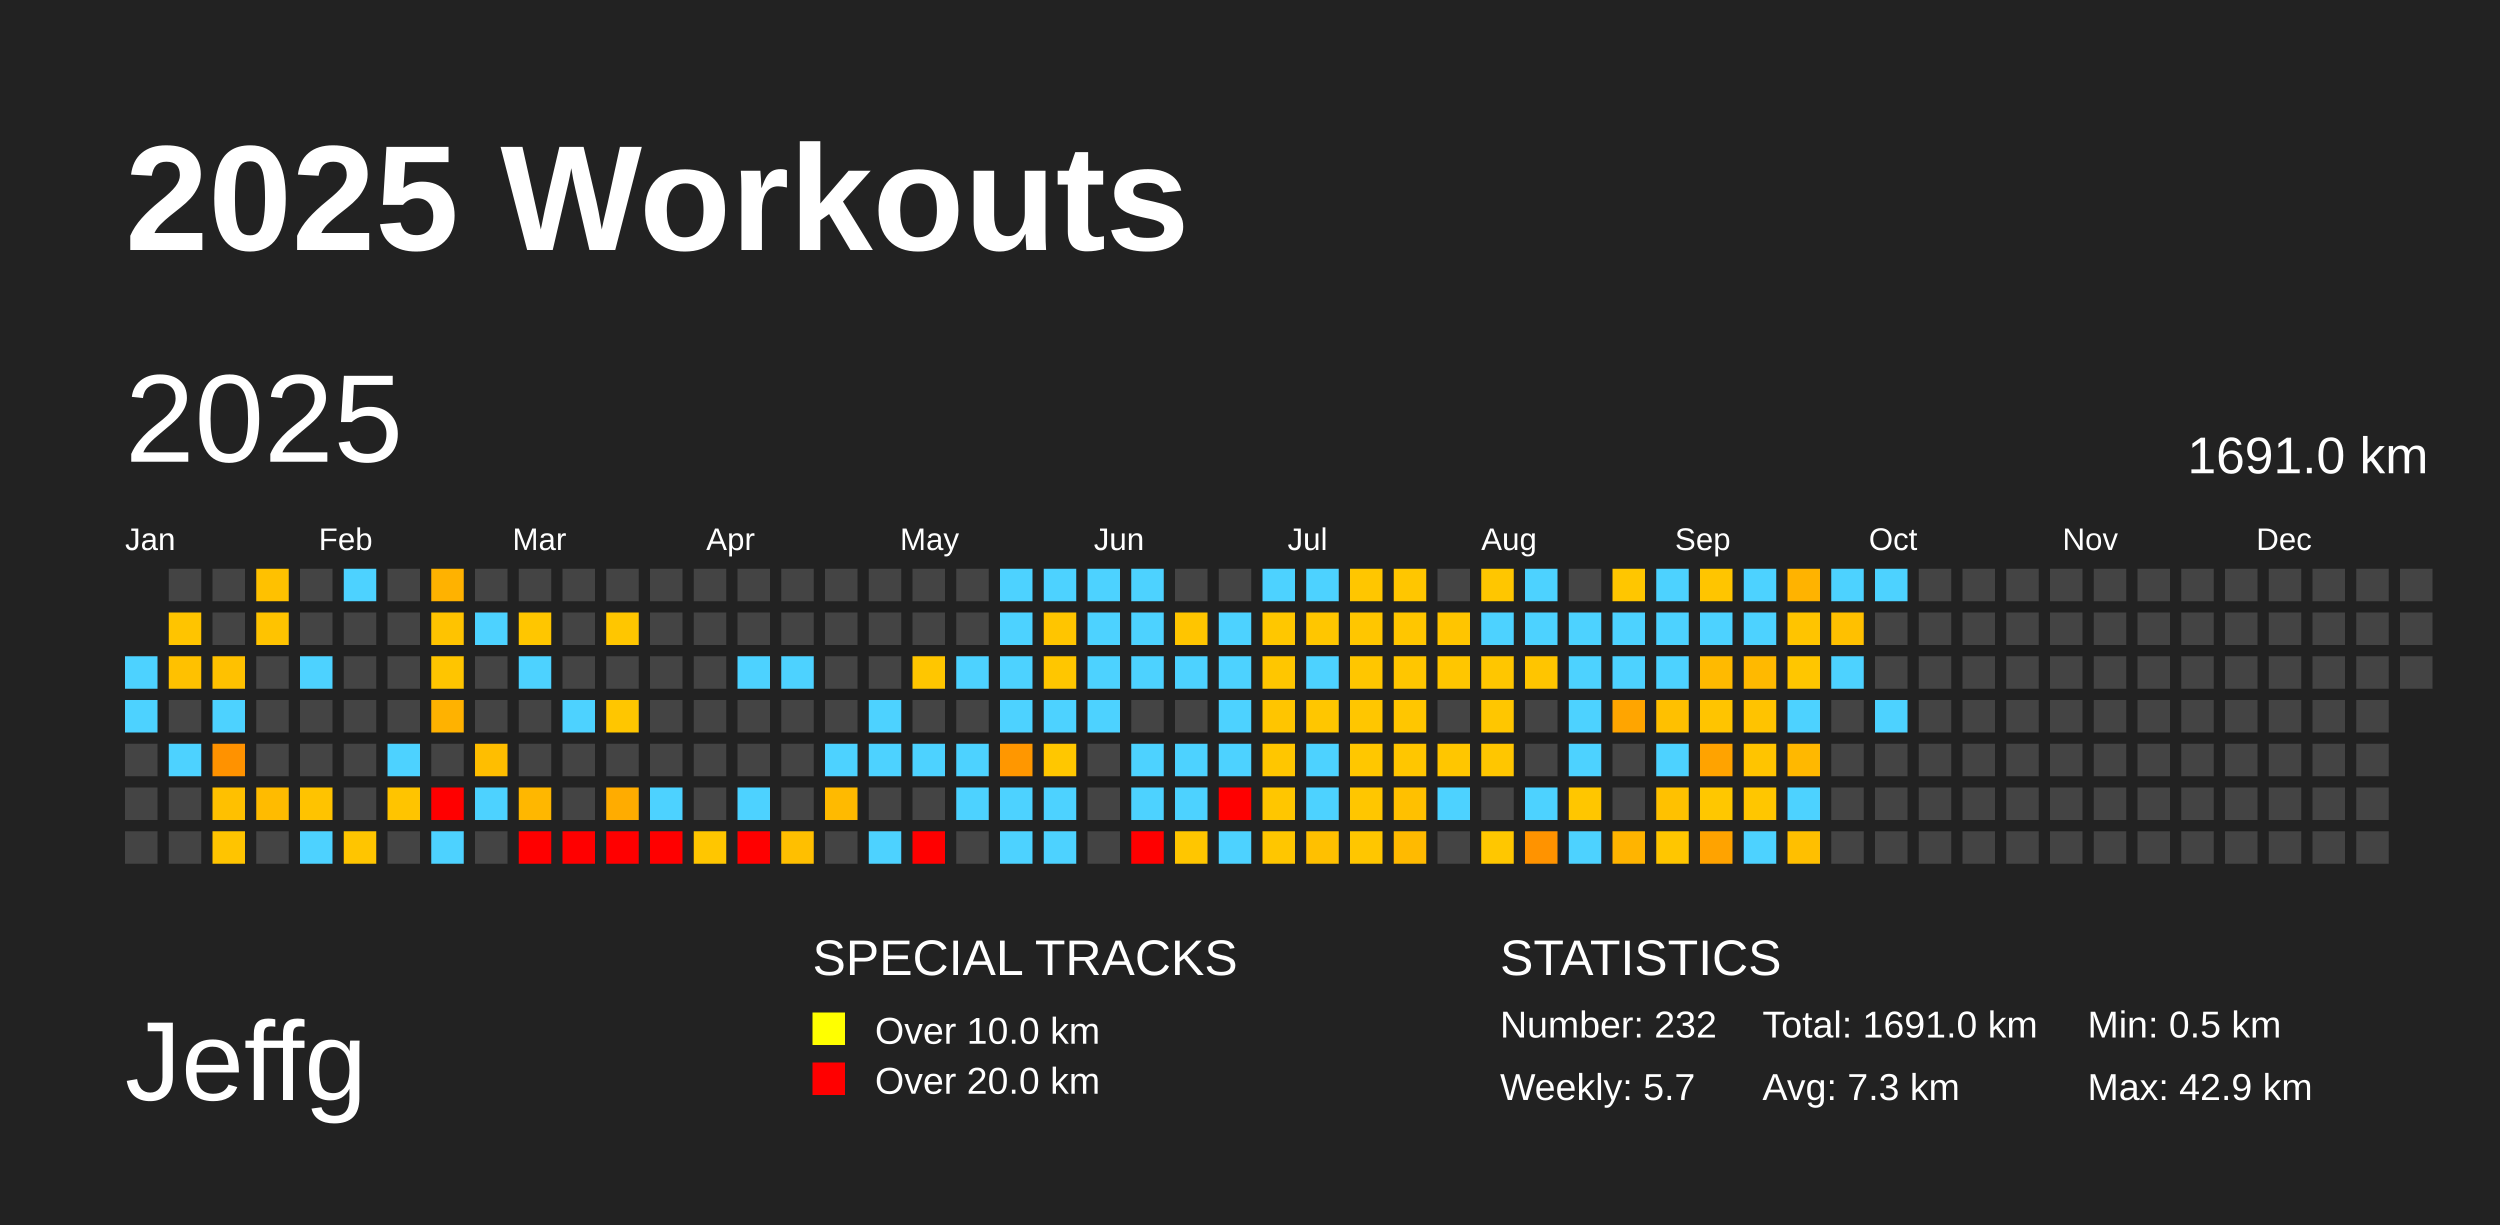
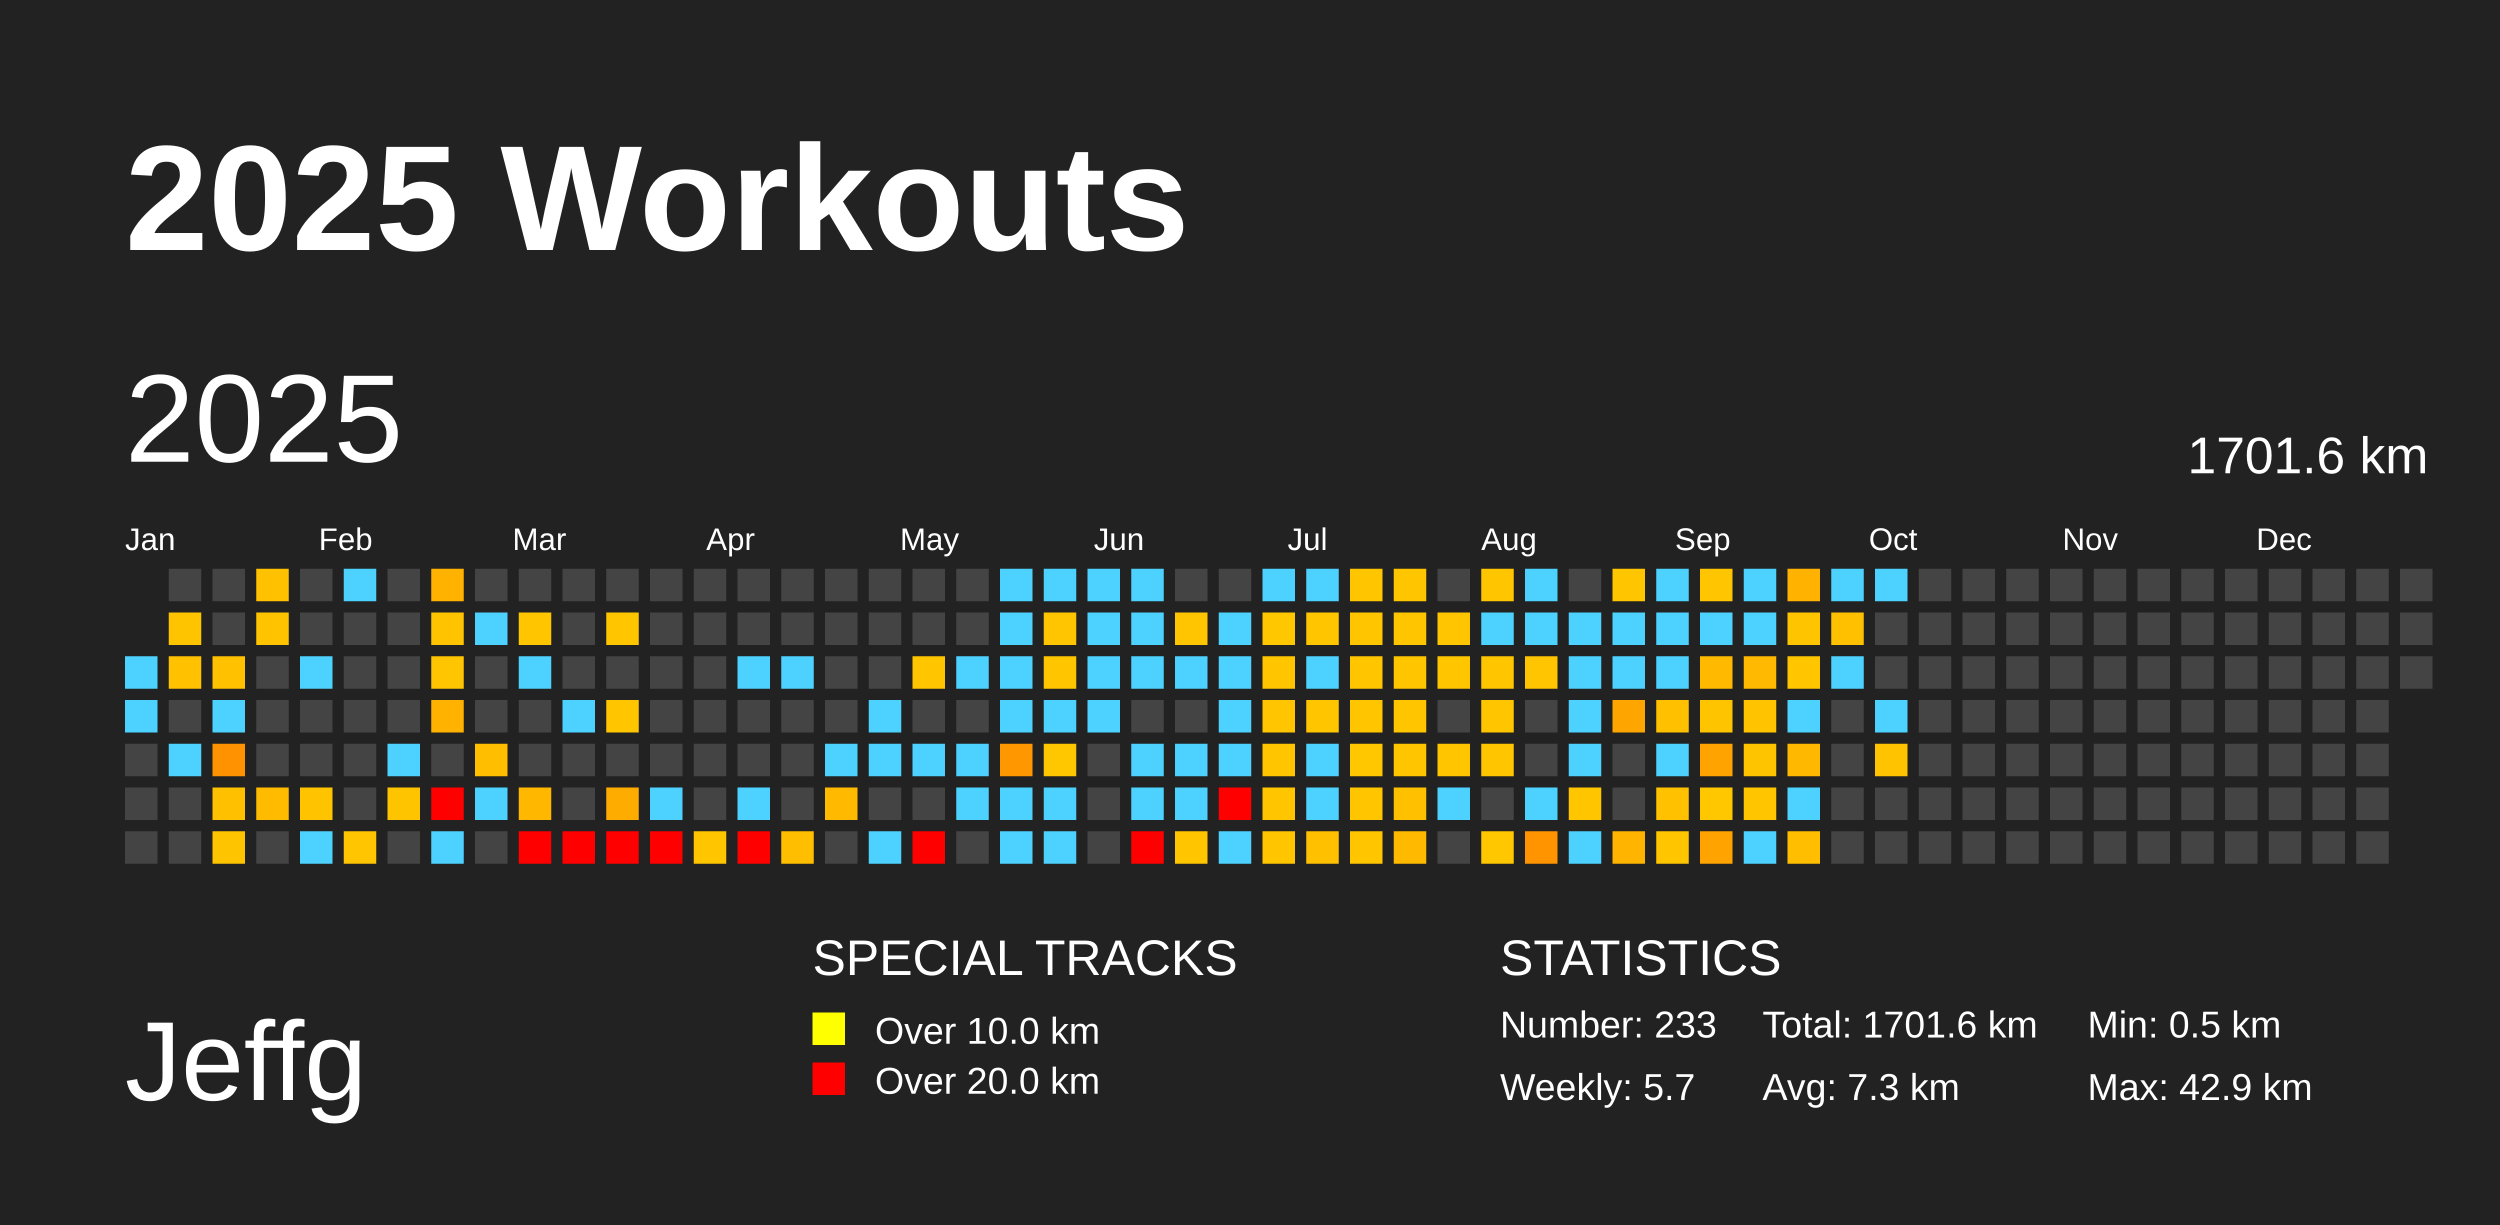
<svg xmlns="http://www.w3.org/2000/svg" baseProfile="full" height="98mm" version="1.1" viewBox="0,0,200,98" width="200mm">
  <defs />
  <rect fill="#222222" height="98" width="200" x="0" y="0" />
  <text fill="#FFFFFF" style="font-size:12px; font-family:Arial; font-weight:bold;" x="10" y="20">2025 Workouts</text>
  <text fill="#FFFFFF" style="font-size:9px; font-family:Arial" x="10" y="88">Jeffg</text>
  <text fill="#FFFFFF" style="font-size:4px; font-family:Arial" x="65" y="78">SPECIAL TRACKS</text>
  <rect fill="yellow" height="2.6" width="2.6" x="65" y="81" />
  <text fill="#FFFFFF" style="font-size:3px; font-family:Arial" x="70" y="83.5">Over 10.0 km</text>
  <rect fill="red" height="2.6" width="2.6" x="65" y="85" />
  <text fill="#FFFFFF" style="font-size:3px; font-family:Arial" x="70" y="87.5">Over 20.0 km</text>
  <text fill="#FFFFFF" style="font-size:4px; font-family:Arial" x="120" y="78">STATISTICS</text>
-   <text fill="#FFFFFF" style="font-size:3px; font-family:Arial" x="120" y="83">Number: 232</text>
+   <text fill="#FFFFFF" style="font-size:3px; font-family:Arial" x="120" y="83">Number: 233</text>
  <text fill="#FFFFFF" style="font-size:3px; font-family:Arial" x="120" y="88">Weekly: 5.7</text>
-   <text fill="#FFFFFF" style="font-size:3px; font-family:Arial" x="141" y="83">Total: 1691.0 km</text>
+   <text fill="#FFFFFF" style="font-size:3px; font-family:Arial" x="141" y="83">Total: 1701.6 km</text>
  <text fill="#FFFFFF" style="font-size:3px; font-family:Arial" x="141" y="88">Avg: 7.3 km</text>
  <text fill="#FFFFFF" style="font-size:3px; font-family:Arial" x="167" y="83">Min: 0.5 km</text>
  <text fill="#FFFFFF" style="font-size:3px; font-family:Arial" x="167" y="88">Max: 42.9 km</text>
  <text dominant-baseline="hanging" fill="#FFFFFF" style="font-size:10.0px; font-family:Arial;" x="10" y="30">2025</text>
-   <text dominant-baseline="hanging" fill="#FFFFFF" style="font-size:4.125px; font-family:Arial;" x="175" y="35">1691.0 km</text>
+   <text dominant-baseline="hanging" fill="#FFFFFF" style="font-size:4.125px; font-family:Arial;" x="175" y="35">1701.6 km</text>
  <text fill="#FFFFFF" style="font-size:2.5px; font-family:Arial" x="10.0" y="44">Jan</text>
  <text fill="#FFFFFF" style="font-size:2.5px; font-family:Arial" x="25.5" y="44">Feb</text>
  <text fill="#FFFFFF" style="font-size:2.5px; font-family:Arial" x="41.0" y="44">Mar</text>
  <text fill="#FFFFFF" style="font-size:2.5px; font-family:Arial" x="56.5" y="44">Apr</text>
  <text fill="#FFFFFF" style="font-size:2.5px; font-family:Arial" x="72.0" y="44">May</text>
  <text fill="#FFFFFF" style="font-size:2.5px; font-family:Arial" x="87.5" y="44">Jun</text>
  <text fill="#FFFFFF" style="font-size:2.5px; font-family:Arial" x="103.0" y="44">Jul</text>
  <text fill="#FFFFFF" style="font-size:2.5px; font-family:Arial" x="118.5" y="44">Aug</text>
  <text fill="#FFFFFF" style="font-size:2.5px; font-family:Arial" x="134.0" y="44">Sep</text>
  <text fill="#FFFFFF" style="font-size:2.5px; font-family:Arial" x="149.5" y="44">Oct</text>
  <text fill="#FFFFFF" style="font-size:2.5px; font-family:Arial" x="165.0" y="44">Nov</text>
  <text fill="#FFFFFF" style="font-size:2.5px; font-family:Arial" x="180.5" y="44">Dec</text>
  <rect fill="#4dd2ff" height="2.6" width="2.6" x="10.0" y="52.5" />
  <rect fill="#4dd2ff" height="2.6" width="2.6" x="10.0" y="56.0" />
  <rect fill="#444444" height="2.6" width="2.6" x="10.0" y="59.5" />
  <rect fill="#444444" height="2.6" width="2.6" x="10.0" y="63.0" />
  <rect fill="#444444" height="2.6" width="2.6" x="10.0" y="66.5" />
  <rect fill="#444444" height="2.6" width="2.6" x="13.5" y="45.5" />
  <rect fill="#ffc400" height="2.6" width="2.6" x="13.5" y="49.0" />
  <rect fill="#ffc100" height="2.6" width="2.6" x="13.5" y="52.5" />
  <rect fill="#444444" height="2.6" width="2.6" x="13.5" y="56.0" />
  <rect fill="#4dd2ff" height="2.6" width="2.6" x="13.5" y="59.5" />
  <rect fill="#444444" height="2.6" width="2.6" x="13.5" y="63.0" />
  <rect fill="#444444" height="2.6" width="2.6" x="13.5" y="66.5" />
  <rect fill="#444444" height="2.6" width="2.6" x="17.0" y="45.5" />
  <rect fill="#444444" height="2.6" width="2.6" x="17.0" y="49.0" />
  <rect fill="#ffc100" height="2.6" width="2.6" x="17.0" y="52.5" />
  <rect fill="#4dd2ff" height="2.6" width="2.6" x="17.0" y="56.0" />
  <rect fill="#ff9200" height="2.6" width="2.6" x="17.0" y="59.5" />
  <rect fill="#ffc000" height="2.6" width="2.6" x="17.0" y="63.0" />
  <rect fill="#ffc400" height="2.6" width="2.6" x="17.0" y="66.5" />
  <rect fill="#ffc100" height="2.6" width="2.6" x="20.5" y="45.5" />
  <rect fill="#ffc300" height="2.6" width="2.6" x="20.5" y="49.0" />
  <rect fill="#444444" height="2.6" width="2.6" x="20.5" y="52.5" />
  <rect fill="#444444" height="2.6" width="2.6" x="20.5" y="56.0" />
  <rect fill="#444444" height="2.6" width="2.6" x="20.5" y="59.5" />
  <rect fill="#ffbb00" height="2.6" width="2.6" x="20.5" y="63.0" />
  <rect fill="#444444" height="2.6" width="2.6" x="20.5" y="66.5" />
  <rect fill="#444444" height="2.6" width="2.6" x="24.0" y="45.5" />
  <rect fill="#444444" height="2.6" width="2.6" x="24.0" y="49.0" />
  <rect fill="#4dd2ff" height="2.6" width="2.6" x="24.0" y="52.5" />
  <rect fill="#444444" height="2.6" width="2.6" x="24.0" y="56.0" />
  <rect fill="#444444" height="2.6" width="2.6" x="24.0" y="59.5" />
  <rect fill="#ffc300" height="2.6" width="2.6" x="24.0" y="63.0" />
  <rect fill="#4dd2ff" height="2.6" width="2.6" x="24.0" y="66.5" />
  <rect fill="#4dd2ff" height="2.6" width="2.6" x="27.5" y="45.5" />
  <rect fill="#444444" height="2.6" width="2.6" x="27.5" y="49.0" />
  <rect fill="#444444" height="2.6" width="2.6" x="27.5" y="52.5" />
  <rect fill="#444444" height="2.6" width="2.6" x="27.5" y="56.0" />
  <rect fill="#444444" height="2.6" width="2.6" x="27.5" y="59.5" />
  <rect fill="#444444" height="2.6" width="2.6" x="27.5" y="63.0" />
  <rect fill="#ffc500" height="2.6" width="2.6" x="27.5" y="66.5" />
  <rect fill="#444444" height="2.6" width="2.6" x="31.0" y="45.5" />
  <rect fill="#444444" height="2.6" width="2.6" x="31.0" y="49.0" />
  <rect fill="#444444" height="2.6" width="2.6" x="31.0" y="52.5" />
  <rect fill="#444444" height="2.6" width="2.6" x="31.0" y="56.0" />
  <rect fill="#4dd2ff" height="2.6" width="2.6" x="31.0" y="59.5" />
  <rect fill="#ffc400" height="2.6" width="2.6" x="31.0" y="63.0" />
  <rect fill="#444444" height="2.6" width="2.6" x="31.0" y="66.5" />
  <rect fill="#ffb200" height="2.6" width="2.6" x="34.5" y="45.5" />
  <rect fill="#ffc300" height="2.6" width="2.6" x="34.5" y="49.0" />
  <rect fill="#ffc500" height="2.6" width="2.6" x="34.5" y="52.5" />
  <rect fill="#ffb200" height="2.6" width="2.6" x="34.5" y="56.0" />
  <rect fill="#444444" height="2.6" width="2.6" x="34.5" y="59.5" />
  <rect fill="red" height="2.6" width="2.6" x="34.5" y="63.0" />
  <rect fill="#4dd2ff" height="2.6" width="2.6" x="34.5" y="66.5" />
  <rect fill="#444444" height="2.6" width="2.6" x="38.0" y="45.5" />
  <rect fill="#4dd2ff" height="2.6" width="2.6" x="38.0" y="49.0" />
  <rect fill="#444444" height="2.6" width="2.6" x="38.0" y="52.5" />
  <rect fill="#444444" height="2.6" width="2.6" x="38.0" y="56.0" />
  <rect fill="#ffbe00" height="2.6" width="2.6" x="38.0" y="59.5" />
  <rect fill="#4dd2ff" height="2.6" width="2.6" x="38.0" y="63.0" />
  <rect fill="#444444" height="2.6" width="2.6" x="38.0" y="66.5" />
  <rect fill="#444444" height="2.6" width="2.6" x="41.5" y="45.5" />
  <rect fill="#ffc600" height="2.6" width="2.6" x="41.5" y="49.0" />
  <rect fill="#4dd2ff" height="2.6" width="2.6" x="41.5" y="52.5" />
  <rect fill="#444444" height="2.6" width="2.6" x="41.5" y="56.0" />
  <rect fill="#444444" height="2.6" width="2.6" x="41.5" y="59.5" />
  <rect fill="#ffb700" height="2.6" width="2.6" x="41.5" y="63.0" />
  <rect fill="red" height="2.6" width="2.6" x="41.5" y="66.5" />
  <rect fill="#444444" height="2.6" width="2.6" x="45.0" y="45.5" />
  <rect fill="#444444" height="2.6" width="2.6" x="45.0" y="49.0" />
  <rect fill="#444444" height="2.6" width="2.6" x="45.0" y="52.5" />
  <rect fill="#4dd2ff" height="2.6" width="2.6" x="45.0" y="56.0" />
  <rect fill="#444444" height="2.6" width="2.6" x="45.0" y="59.5" />
  <rect fill="#444444" height="2.6" width="2.6" x="45.0" y="63.0" />
  <rect fill="red" height="2.6" width="2.6" x="45.0" y="66.5" />
  <rect fill="#444444" height="2.6" width="2.6" x="48.5" y="45.5" />
  <rect fill="#ffc600" height="2.6" width="2.6" x="48.5" y="49.0" />
  <rect fill="#444444" height="2.6" width="2.6" x="48.5" y="52.5" />
  <rect fill="#ffc600" height="2.6" width="2.6" x="48.5" y="56.0" />
  <rect fill="#444444" height="2.6" width="2.6" x="48.5" y="59.5" />
  <rect fill="#ffac00" height="2.6" width="2.6" x="48.5" y="63.0" />
  <rect fill="red" height="2.6" width="2.6" x="48.5" y="66.5" />
  <rect fill="#444444" height="2.6" width="2.6" x="52.0" y="45.5" />
  <rect fill="#444444" height="2.6" width="2.6" x="52.0" y="49.0" />
  <rect fill="#444444" height="2.6" width="2.6" x="52.0" y="52.5" />
  <rect fill="#444444" height="2.6" width="2.6" x="52.0" y="56.0" />
  <rect fill="#444444" height="2.6" width="2.6" x="52.0" y="59.5" />
  <rect fill="#4dd2ff" height="2.6" width="2.6" x="52.0" y="63.0" />
  <rect fill="red" height="2.6" width="2.6" x="52.0" y="66.5" />
  <rect fill="#444444" height="2.6" width="2.6" x="55.5" y="45.5" />
  <rect fill="#444444" height="2.6" width="2.6" x="55.5" y="49.0" />
  <rect fill="#444444" height="2.6" width="2.6" x="55.5" y="52.5" />
  <rect fill="#444444" height="2.6" width="2.6" x="55.5" y="56.0" />
  <rect fill="#444444" height="2.6" width="2.6" x="55.5" y="59.5" />
  <rect fill="#444444" height="2.6" width="2.6" x="55.5" y="63.0" />
  <rect fill="#ffc600" height="2.6" width="2.6" x="55.5" y="66.5" />
  <rect fill="#444444" height="2.6" width="2.6" x="59.0" y="45.5" />
  <rect fill="#444444" height="2.6" width="2.6" x="59.0" y="49.0" />
  <rect fill="#4dd2ff" height="2.6" width="2.6" x="59.0" y="52.5" />
  <rect fill="#444444" height="2.6" width="2.6" x="59.0" y="56.0" />
  <rect fill="#444444" height="2.6" width="2.6" x="59.0" y="59.5" />
  <rect fill="#4dd2ff" height="2.6" width="2.6" x="59.0" y="63.0" />
  <rect fill="red" height="2.6" width="2.6" x="59.0" y="66.5" />
  <rect fill="#444444" height="2.6" width="2.6" x="62.5" y="45.5" />
  <rect fill="#444444" height="2.6" width="2.6" x="62.5" y="49.0" />
  <rect fill="#4dd2ff" height="2.6" width="2.6" x="62.5" y="52.5" />
  <rect fill="#444444" height="2.6" width="2.6" x="62.5" y="56.0" />
  <rect fill="#444444" height="2.6" width="2.6" x="62.5" y="59.5" />
  <rect fill="#444444" height="2.6" width="2.6" x="62.5" y="63.0" />
  <rect fill="#ffbf00" height="2.6" width="2.6" x="62.5" y="66.5" />
  <rect fill="#444444" height="2.6" width="2.6" x="66.0" y="45.5" />
  <rect fill="#444444" height="2.6" width="2.6" x="66.0" y="49.0" />
  <rect fill="#444444" height="2.6" width="2.6" x="66.0" y="52.5" />
  <rect fill="#444444" height="2.6" width="2.6" x="66.0" y="56.0" />
  <rect fill="#4dd2ff" height="2.6" width="2.6" x="66.0" y="59.5" />
  <rect fill="#ffba00" height="2.6" width="2.6" x="66.0" y="63.0" />
  <rect fill="#444444" height="2.6" width="2.6" x="66.0" y="66.5" />
  <rect fill="#444444" height="2.6" width="2.6" x="69.5" y="45.5" />
  <rect fill="#444444" height="2.6" width="2.6" x="69.5" y="49.0" />
  <rect fill="#444444" height="2.6" width="2.6" x="69.5" y="52.5" />
  <rect fill="#4dd2ff" height="2.6" width="2.6" x="69.5" y="56.0" />
  <rect fill="#4dd2ff" height="2.6" width="2.6" x="69.5" y="59.5" />
  <rect fill="#444444" height="2.6" width="2.6" x="69.5" y="63.0" />
  <rect fill="#4dd2ff" height="2.6" width="2.6" x="69.5" y="66.5" />
  <rect fill="#444444" height="2.6" width="2.6" x="73.0" y="45.5" />
  <rect fill="#444444" height="2.6" width="2.6" x="73.0" y="49.0" />
  <rect fill="#ffc600" height="2.6" width="2.6" x="73.0" y="52.5" />
  <rect fill="#444444" height="2.6" width="2.6" x="73.0" y="56.0" />
  <rect fill="#4dd2ff" height="2.6" width="2.6" x="73.0" y="59.5" />
  <rect fill="#444444" height="2.6" width="2.6" x="73.0" y="63.0" />
  <rect fill="red" height="2.6" width="2.6" x="73.0" y="66.5" />
  <rect fill="#444444" height="2.6" width="2.6" x="76.5" y="45.5" />
  <rect fill="#444444" height="2.6" width="2.6" x="76.5" y="49.0" />
  <rect fill="#4dd2ff" height="2.6" width="2.6" x="76.5" y="52.5" />
  <rect fill="#444444" height="2.6" width="2.6" x="76.5" y="56.0" />
  <rect fill="#4dd2ff" height="2.6" width="2.6" x="76.5" y="59.5" />
  <rect fill="#4dd2ff" height="2.6" width="2.6" x="76.5" y="63.0" />
  <rect fill="#444444" height="2.6" width="2.6" x="76.5" y="66.5" />
  <rect fill="#4dd2ff" height="2.6" width="2.6" x="80.0" y="45.5" />
  <rect fill="#4dd2ff" height="2.6" width="2.6" x="80.0" y="49.0" />
  <rect fill="#4dd2ff" height="2.6" width="2.6" x="80.0" y="52.5" />
  <rect fill="#4dd2ff" height="2.6" width="2.6" x="80.0" y="56.0" />
  <rect fill="#ff9700" height="2.6" width="2.6" x="80.0" y="59.5" />
  <rect fill="#4dd2ff" height="2.6" width="2.6" x="80.0" y="63.0" />
  <rect fill="#4dd2ff" height="2.6" width="2.6" x="80.0" y="66.5" />
  <rect fill="#4dd2ff" height="2.6" width="2.6" x="83.5" y="45.5" />
  <rect fill="#ffc500" height="2.6" width="2.6" x="83.5" y="49.0" />
  <rect fill="#ffc600" height="2.6" width="2.6" x="83.5" y="52.5" />
  <rect fill="#4dd2ff" height="2.6" width="2.6" x="83.5" y="56.0" />
  <rect fill="#ffc700" height="2.6" width="2.6" x="83.5" y="59.5" />
  <rect fill="#4dd2ff" height="2.6" width="2.6" x="83.5" y="63.0" />
  <rect fill="#4dd2ff" height="2.6" width="2.6" x="83.5" y="66.5" />
  <rect fill="#4dd2ff" height="2.6" width="2.6" x="87.0" y="45.5" />
  <rect fill="#4dd2ff" height="2.6" width="2.6" x="87.0" y="49.0" />
  <rect fill="#4dd2ff" height="2.6" width="2.6" x="87.0" y="52.5" />
  <rect fill="#4dd2ff" height="2.6" width="2.6" x="87.0" y="56.0" />
  <rect fill="#444444" height="2.6" width="2.6" x="87.0" y="59.5" />
  <rect fill="#444444" height="2.6" width="2.6" x="87.0" y="63.0" />
  <rect fill="#444444" height="2.6" width="2.6" x="87.0" y="66.5" />
  <rect fill="#4dd2ff" height="2.6" width="2.6" x="90.5" y="45.5" />
  <rect fill="#4dd2ff" height="2.6" width="2.6" x="90.5" y="49.0" />
  <rect fill="#4dd2ff" height="2.6" width="2.6" x="90.5" y="52.5" />
  <rect fill="#444444" height="2.6" width="2.6" x="90.5" y="56.0" />
  <rect fill="#4dd2ff" height="2.6" width="2.6" x="90.5" y="59.5" />
  <rect fill="#4dd2ff" height="2.6" width="2.6" x="90.5" y="63.0" />
  <rect fill="red" height="2.6" width="2.6" x="90.5" y="66.5" />
  <rect fill="#444444" height="2.6" width="2.6" x="94.0" y="45.5" />
  <rect fill="#ffc500" height="2.6" width="2.6" x="94.0" y="49.0" />
  <rect fill="#4dd2ff" height="2.6" width="2.6" x="94.0" y="52.5" />
  <rect fill="#444444" height="2.6" width="2.6" x="94.0" y="56.0" />
  <rect fill="#4dd2ff" height="2.6" width="2.6" x="94.0" y="59.5" />
  <rect fill="#4dd2ff" height="2.6" width="2.6" x="94.0" y="63.0" />
  <rect fill="#ffc600" height="2.6" width="2.6" x="94.0" y="66.5" />
  <rect fill="#444444" height="2.6" width="2.6" x="97.5" y="45.5" />
  <rect fill="#4dd2ff" height="2.6" width="2.6" x="97.5" y="49.0" />
  <rect fill="#4dd2ff" height="2.6" width="2.6" x="97.5" y="52.5" />
  <rect fill="#4dd2ff" height="2.6" width="2.6" x="97.5" y="56.0" />
  <rect fill="#4dd2ff" height="2.6" width="2.6" x="97.5" y="59.5" />
  <rect fill="red" height="2.6" width="2.6" x="97.5" y="63.0" />
  <rect fill="#4dd2ff" height="2.6" width="2.6" x="97.5" y="66.5" />
  <rect fill="#4dd2ff" height="2.6" width="2.6" x="101.0" y="45.5" />
  <rect fill="#ffc700" height="2.6" width="2.6" x="101.0" y="49.0" />
  <rect fill="#ffc600" height="2.6" width="2.6" x="101.0" y="52.5" />
  <rect fill="#ffc500" height="2.6" width="2.6" x="101.0" y="56.0" />
  <rect fill="#ffc600" height="2.6" width="2.6" x="101.0" y="59.5" />
  <rect fill="#ffc600" height="2.6" width="2.6" x="101.0" y="63.0" />
  <rect fill="#ffc600" height="2.6" width="2.6" x="101.0" y="66.5" />
  <rect fill="#4dd2ff" height="2.6" width="2.6" x="104.5" y="45.5" />
  <rect fill="#ffc600" height="2.6" width="2.6" x="104.5" y="49.0" />
  <rect fill="#4dd2ff" height="2.6" width="2.6" x="104.5" y="52.5" />
  <rect fill="#ffc600" height="2.6" width="2.6" x="104.5" y="56.0" />
  <rect fill="#4dd2ff" height="2.6" width="2.6" x="104.5" y="59.5" />
  <rect fill="#4dd2ff" height="2.6" width="2.6" x="104.5" y="63.0" />
  <rect fill="#ffc000" height="2.6" width="2.6" x="104.5" y="66.5" />
  <rect fill="#ffc600" height="2.6" width="2.6" x="108.0" y="45.5" />
  <rect fill="#ffc600" height="2.6" width="2.6" x="108.0" y="49.0" />
  <rect fill="#ffc600" height="2.6" width="2.6" x="108.0" y="52.5" />
  <rect fill="#ffc600" height="2.6" width="2.6" x="108.0" y="56.0" />
  <rect fill="#ffc700" height="2.6" width="2.6" x="108.0" y="59.5" />
  <rect fill="#ffc600" height="2.6" width="2.6" x="108.0" y="63.0" />
  <rect fill="#ffc600" height="2.6" width="2.6" x="108.0" y="66.5" />
  <rect fill="#ffc600" height="2.6" width="2.6" x="111.5" y="45.5" />
  <rect fill="#ffc600" height="2.6" width="2.6" x="111.5" y="49.0" />
  <rect fill="#ffc600" height="2.6" width="2.6" x="111.5" y="52.5" />
  <rect fill="#ffc600" height="2.6" width="2.6" x="111.5" y="56.0" />
  <rect fill="#ffc600" height="2.6" width="2.6" x="111.5" y="59.5" />
  <rect fill="#ffc000" height="2.6" width="2.6" x="111.5" y="63.0" />
  <rect fill="#ffba00" height="2.6" width="2.6" x="111.5" y="66.5" />
  <rect fill="#444444" height="2.6" width="2.6" x="115.0" y="45.5" />
  <rect fill="#ffc500" height="2.6" width="2.6" x="115.0" y="49.0" />
  <rect fill="#ffc600" height="2.6" width="2.6" x="115.0" y="52.5" />
  <rect fill="#444444" height="2.6" width="2.6" x="115.0" y="56.0" />
  <rect fill="#ffc600" height="2.6" width="2.6" x="115.0" y="59.5" />
  <rect fill="#4dd2ff" height="2.6" width="2.6" x="115.0" y="63.0" />
  <rect fill="#444444" height="2.6" width="2.6" x="115.0" y="66.5" />
  <rect fill="#ffc600" height="2.6" width="2.6" x="118.5" y="45.5" />
  <rect fill="#4dd2ff" height="2.6" width="2.6" x="118.5" y="49.0" />
  <rect fill="#ffc600" height="2.6" width="2.6" x="118.5" y="52.5" />
  <rect fill="#ffc600" height="2.6" width="2.6" x="118.5" y="56.0" />
  <rect fill="#ffc600" height="2.6" width="2.6" x="118.5" y="59.5" />
  <rect fill="#444444" height="2.6" width="2.6" x="118.5" y="63.0" />
  <rect fill="#ffc700" height="2.6" width="2.6" x="118.5" y="66.5" />
  <rect fill="#4dd2ff" height="2.6" width="2.6" x="122.0" y="45.5" />
  <rect fill="#4dd2ff" height="2.6" width="2.6" x="122.0" y="49.0" />
  <rect fill="#ffc500" height="2.6" width="2.6" x="122.0" y="52.5" />
  <rect fill="#444444" height="2.6" width="2.6" x="122.0" y="56.0" />
  <rect fill="#444444" height="2.6" width="2.6" x="122.0" y="59.5" />
  <rect fill="#4dd2ff" height="2.6" width="2.6" x="122.0" y="63.0" />
  <rect fill="#ff9300" height="2.6" width="2.6" x="122.0" y="66.5" />
  <rect fill="#444444" height="2.6" width="2.6" x="125.5" y="45.5" />
  <rect fill="#4dd2ff" height="2.6" width="2.6" x="125.5" y="49.0" />
  <rect fill="#4dd2ff" height="2.6" width="2.6" x="125.5" y="52.5" />
  <rect fill="#4dd2ff" height="2.6" width="2.6" x="125.5" y="56.0" />
  <rect fill="#4dd2ff" height="2.6" width="2.6" x="125.5" y="59.5" />
  <rect fill="#ffc600" height="2.6" width="2.6" x="125.5" y="63.0" />
  <rect fill="#4dd2ff" height="2.6" width="2.6" x="125.5" y="66.5" />
  <rect fill="#ffc600" height="2.6" width="2.6" x="129.0" y="45.5" />
  <rect fill="#4dd2ff" height="2.6" width="2.6" x="129.0" y="49.0" />
  <rect fill="#4dd2ff" height="2.6" width="2.6" x="129.0" y="52.5" />
  <rect fill="#ffa500" height="2.6" width="2.6" x="129.0" y="56.0" />
  <rect fill="#444444" height="2.6" width="2.6" x="129.0" y="59.5" />
  <rect fill="#444444" height="2.6" width="2.6" x="129.0" y="63.0" />
  <rect fill="#ffb400" height="2.6" width="2.6" x="129.0" y="66.5" />
  <rect fill="#4dd2ff" height="2.6" width="2.6" x="132.5" y="45.5" />
  <rect fill="#4dd2ff" height="2.6" width="2.6" x="132.5" y="49.0" />
  <rect fill="#4dd2ff" height="2.6" width="2.6" x="132.5" y="52.5" />
  <rect fill="#ffc000" height="2.6" width="2.6" x="132.5" y="56.0" />
  <rect fill="#4dd2ff" height="2.6" width="2.6" x="132.5" y="59.5" />
  <rect fill="#ffc100" height="2.6" width="2.6" x="132.5" y="63.0" />
  <rect fill="#ffc600" height="2.6" width="2.6" x="132.5" y="66.5" />
  <rect fill="#ffc500" height="2.6" width="2.6" x="136.0" y="45.5" />
  <rect fill="#4dd2ff" height="2.6" width="2.6" x="136.0" y="49.0" />
  <rect fill="#ffba00" height="2.6" width="2.6" x="136.0" y="52.5" />
  <rect fill="#ffc400" height="2.6" width="2.6" x="136.0" y="56.0" />
  <rect fill="#ffa300" height="2.6" width="2.6" x="136.0" y="59.5" />
  <rect fill="#ffc700" height="2.6" width="2.6" x="136.0" y="63.0" />
  <rect fill="#ffa300" height="2.6" width="2.6" x="136.0" y="66.5" />
  <rect fill="#4dd2ff" height="2.6" width="2.6" x="139.5" y="45.5" />
  <rect fill="#4dd2ff" height="2.6" width="2.6" x="139.5" y="49.0" />
  <rect fill="#ffb900" height="2.6" width="2.6" x="139.5" y="52.5" />
  <rect fill="#ffc300" height="2.6" width="2.6" x="139.5" y="56.0" />
  <rect fill="#ffc400" height="2.6" width="2.6" x="139.5" y="59.5" />
  <rect fill="#ffc600" height="2.6" width="2.6" x="139.5" y="63.0" />
  <rect fill="#4dd2ff" height="2.6" width="2.6" x="139.5" y="66.5" />
  <rect fill="#ffb300" height="2.6" width="2.6" x="143.0" y="45.5" />
  <rect fill="#ffc400" height="2.6" width="2.6" x="143.0" y="49.0" />
  <rect fill="#ffc600" height="2.6" width="2.6" x="143.0" y="52.5" />
  <rect fill="#4dd2ff" height="2.6" width="2.6" x="143.0" y="56.0" />
  <rect fill="#ffb800" height="2.6" width="2.6" x="143.0" y="59.5" />
  <rect fill="#4dd2ff" height="2.6" width="2.6" x="143.0" y="63.0" />
  <rect fill="#ffbf00" height="2.6" width="2.6" x="143.0" y="66.5" />
  <rect fill="#4dd2ff" height="2.6" width="2.6" x="146.5" y="45.5" />
  <rect fill="#ffc000" height="2.6" width="2.6" x="146.5" y="49.0" />
  <rect fill="#4dd2ff" height="2.6" width="2.6" x="146.5" y="52.5" />
  <rect fill="#444444" height="2.6" width="2.6" x="146.5" y="56.0" />
  <rect fill="#444444" height="2.6" width="2.6" x="146.5" y="59.5" />
  <rect fill="#444444" height="2.6" width="2.6" x="146.5" y="63.0" />
  <rect fill="#444444" height="2.6" width="2.6" x="146.5" y="66.5" />
  <rect fill="#4dd2ff" height="2.6" width="2.6" x="150.0" y="45.5" />
  <rect fill="#444444" height="2.6" width="2.6" x="150.0" y="49.0" />
  <rect fill="#444444" height="2.6" width="2.6" x="150.0" y="52.5" />
  <rect fill="#4dd2ff" height="2.6" width="2.6" x="150.0" y="56.0" />
-   <rect fill="#444444" height="2.6" width="2.6" x="150.0" y="59.5" />
+   <rect fill="#ffc300" height="2.6" width="2.6" x="150.0" y="59.5" />
  <rect fill="#444444" height="2.6" width="2.6" x="150.0" y="63.0" />
  <rect fill="#444444" height="2.6" width="2.6" x="150.0" y="66.5" />
  <rect fill="#444444" height="2.6" width="2.6" x="153.5" y="45.5" />
  <rect fill="#444444" height="2.6" width="2.6" x="153.5" y="49.0" />
  <rect fill="#444444" height="2.6" width="2.6" x="153.5" y="52.5" />
  <rect fill="#444444" height="2.6" width="2.6" x="153.5" y="56.0" />
  <rect fill="#444444" height="2.6" width="2.6" x="153.5" y="59.5" />
  <rect fill="#444444" height="2.6" width="2.6" x="153.5" y="63.0" />
  <rect fill="#444444" height="2.6" width="2.6" x="153.5" y="66.5" />
  <rect fill="#444444" height="2.6" width="2.6" x="157.0" y="45.5" />
  <rect fill="#444444" height="2.6" width="2.6" x="157.0" y="49.0" />
  <rect fill="#444444" height="2.6" width="2.6" x="157.0" y="52.5" />
  <rect fill="#444444" height="2.6" width="2.6" x="157.0" y="56.0" />
  <rect fill="#444444" height="2.6" width="2.6" x="157.0" y="59.5" />
  <rect fill="#444444" height="2.6" width="2.6" x="157.0" y="63.0" />
  <rect fill="#444444" height="2.6" width="2.6" x="157.0" y="66.5" />
  <rect fill="#444444" height="2.6" width="2.6" x="160.5" y="45.5" />
  <rect fill="#444444" height="2.6" width="2.6" x="160.5" y="49.0" />
  <rect fill="#444444" height="2.6" width="2.6" x="160.5" y="52.5" />
  <rect fill="#444444" height="2.6" width="2.6" x="160.5" y="56.0" />
  <rect fill="#444444" height="2.6" width="2.6" x="160.5" y="59.5" />
  <rect fill="#444444" height="2.6" width="2.6" x="160.5" y="63.0" />
  <rect fill="#444444" height="2.6" width="2.6" x="160.5" y="66.5" />
  <rect fill="#444444" height="2.6" width="2.6" x="164.0" y="45.5" />
  <rect fill="#444444" height="2.6" width="2.6" x="164.0" y="49.0" />
  <rect fill="#444444" height="2.6" width="2.6" x="164.0" y="52.5" />
  <rect fill="#444444" height="2.6" width="2.6" x="164.0" y="56.0" />
  <rect fill="#444444" height="2.6" width="2.6" x="164.0" y="59.5" />
  <rect fill="#444444" height="2.6" width="2.6" x="164.0" y="63.0" />
  <rect fill="#444444" height="2.6" width="2.6" x="164.0" y="66.5" />
  <rect fill="#444444" height="2.6" width="2.6" x="167.5" y="45.5" />
  <rect fill="#444444" height="2.6" width="2.6" x="167.5" y="49.0" />
  <rect fill="#444444" height="2.6" width="2.6" x="167.5" y="52.5" />
  <rect fill="#444444" height="2.6" width="2.6" x="167.5" y="56.0" />
  <rect fill="#444444" height="2.6" width="2.6" x="167.5" y="59.5" />
  <rect fill="#444444" height="2.6" width="2.6" x="167.5" y="63.0" />
  <rect fill="#444444" height="2.6" width="2.6" x="167.5" y="66.5" />
  <rect fill="#444444" height="2.6" width="2.6" x="171.0" y="45.5" />
  <rect fill="#444444" height="2.6" width="2.6" x="171.0" y="49.0" />
  <rect fill="#444444" height="2.6" width="2.6" x="171.0" y="52.5" />
  <rect fill="#444444" height="2.6" width="2.6" x="171.0" y="56.0" />
  <rect fill="#444444" height="2.6" width="2.6" x="171.0" y="59.5" />
  <rect fill="#444444" height="2.6" width="2.6" x="171.0" y="63.0" />
  <rect fill="#444444" height="2.6" width="2.6" x="171.0" y="66.5" />
  <rect fill="#444444" height="2.6" width="2.6" x="174.5" y="45.5" />
  <rect fill="#444444" height="2.6" width="2.6" x="174.5" y="49.0" />
  <rect fill="#444444" height="2.6" width="2.6" x="174.5" y="52.5" />
  <rect fill="#444444" height="2.6" width="2.6" x="174.5" y="56.0" />
  <rect fill="#444444" height="2.6" width="2.6" x="174.5" y="59.5" />
  <rect fill="#444444" height="2.6" width="2.6" x="174.5" y="63.0" />
  <rect fill="#444444" height="2.6" width="2.6" x="174.5" y="66.5" />
  <rect fill="#444444" height="2.6" width="2.6" x="178.0" y="45.5" />
  <rect fill="#444444" height="2.6" width="2.6" x="178.0" y="49.0" />
  <rect fill="#444444" height="2.6" width="2.6" x="178.0" y="52.5" />
  <rect fill="#444444" height="2.6" width="2.6" x="178.0" y="56.0" />
  <rect fill="#444444" height="2.6" width="2.6" x="178.0" y="59.5" />
  <rect fill="#444444" height="2.6" width="2.6" x="178.0" y="63.0" />
  <rect fill="#444444" height="2.6" width="2.6" x="178.0" y="66.5" />
  <rect fill="#444444" height="2.6" width="2.6" x="181.5" y="45.5" />
  <rect fill="#444444" height="2.6" width="2.6" x="181.5" y="49.0" />
  <rect fill="#444444" height="2.6" width="2.6" x="181.5" y="52.5" />
  <rect fill="#444444" height="2.6" width="2.6" x="181.5" y="56.0" />
  <rect fill="#444444" height="2.6" width="2.6" x="181.5" y="59.5" />
  <rect fill="#444444" height="2.6" width="2.6" x="181.5" y="63.0" />
  <rect fill="#444444" height="2.6" width="2.6" x="181.5" y="66.5" />
  <rect fill="#444444" height="2.6" width="2.6" x="185.0" y="45.5" />
  <rect fill="#444444" height="2.6" width="2.6" x="185.0" y="49.0" />
  <rect fill="#444444" height="2.6" width="2.6" x="185.0" y="52.5" />
  <rect fill="#444444" height="2.6" width="2.6" x="185.0" y="56.0" />
  <rect fill="#444444" height="2.6" width="2.6" x="185.0" y="59.5" />
  <rect fill="#444444" height="2.6" width="2.6" x="185.0" y="63.0" />
  <rect fill="#444444" height="2.6" width="2.6" x="185.0" y="66.5" />
  <rect fill="#444444" height="2.6" width="2.6" x="188.5" y="45.5" />
  <rect fill="#444444" height="2.6" width="2.6" x="188.5" y="49.0" />
  <rect fill="#444444" height="2.6" width="2.6" x="188.5" y="52.5" />
  <rect fill="#444444" height="2.6" width="2.6" x="188.5" y="56.0" />
  <rect fill="#444444" height="2.6" width="2.6" x="188.5" y="59.5" />
  <rect fill="#444444" height="2.6" width="2.6" x="188.5" y="63.0" />
  <rect fill="#444444" height="2.6" width="2.6" x="188.5" y="66.5" />
  <rect fill="#444444" height="2.6" width="2.6" x="192.0" y="45.5" />
  <rect fill="#444444" height="2.6" width="2.6" x="192.0" y="49.0" />
  <rect fill="#444444" height="2.6" width="2.6" x="192.0" y="52.5" />
</svg>
